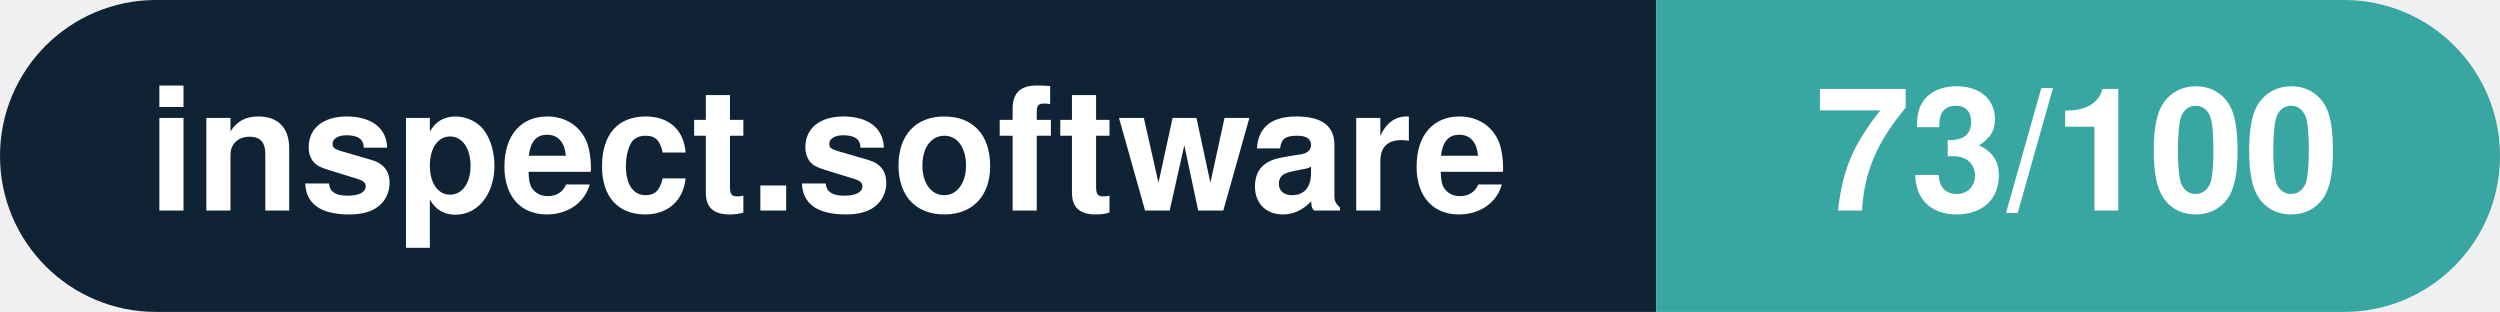
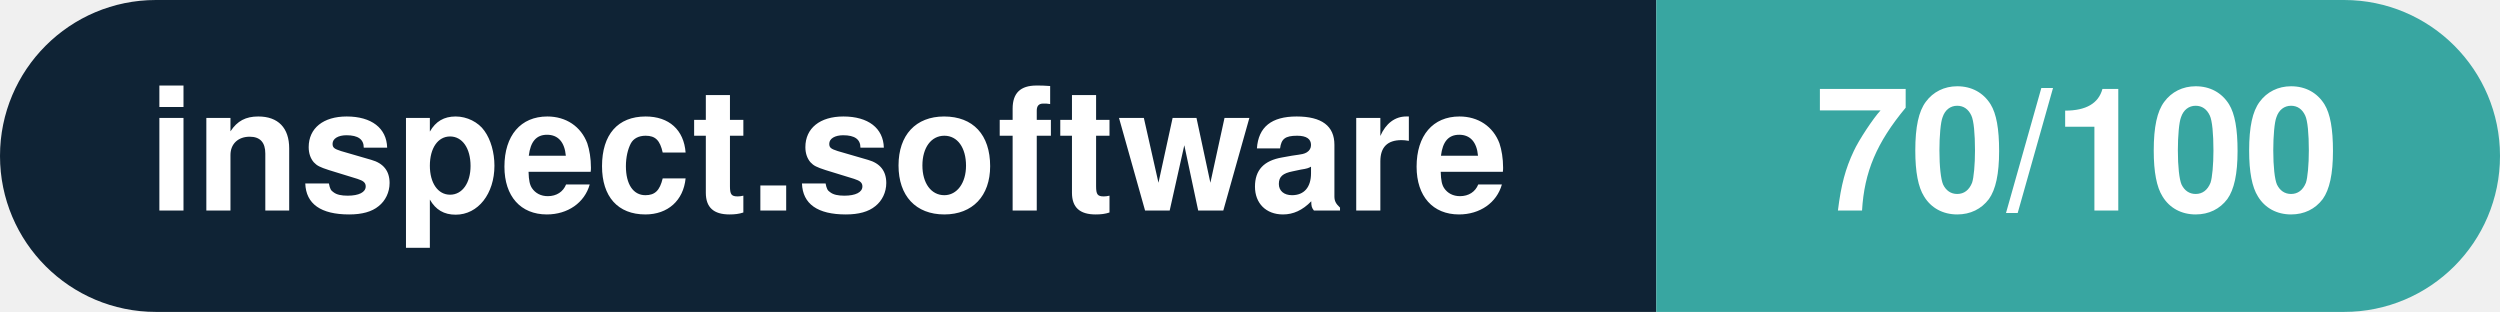
- <svg xmlns="http://www.w3.org/2000/svg" width="160.3" height="20" viewBox="0 0 160.3 20" role="img" aria-label="inspect.software: 73/100">
+ <svg xmlns="http://www.w3.org/2000/svg" width="160.3" height="20" viewBox="0 0 160.3 20" role="img" aria-label="inspect.software: 70/100">
  <clipPath id="rnd">
    <rect width="160.3" height="20" rx="10.0" fill="#fff" />
  </clipPath>
  <g clip-path="url(#rnd)">
    <rect width="106.2" height="20" fill="#0f2335" />
    <rect x="106.2" width="54.1" height="20" fill="#38a6a1" />
  </g>
  <g fill="#fff" text-anchor="middle" font-family="Helvetica Neue,Helvetica,Arial,sans-serif" font-size="11">
    <text x="53.1" y="13.5" font-weight="600">inspect.software</text>
-     <text x="133.2" y="13.5" font-weight="700">73/100</text>
+     <text x="133.2" y="13.5" font-weight="700">70/100</text>
  </g>
</svg>
